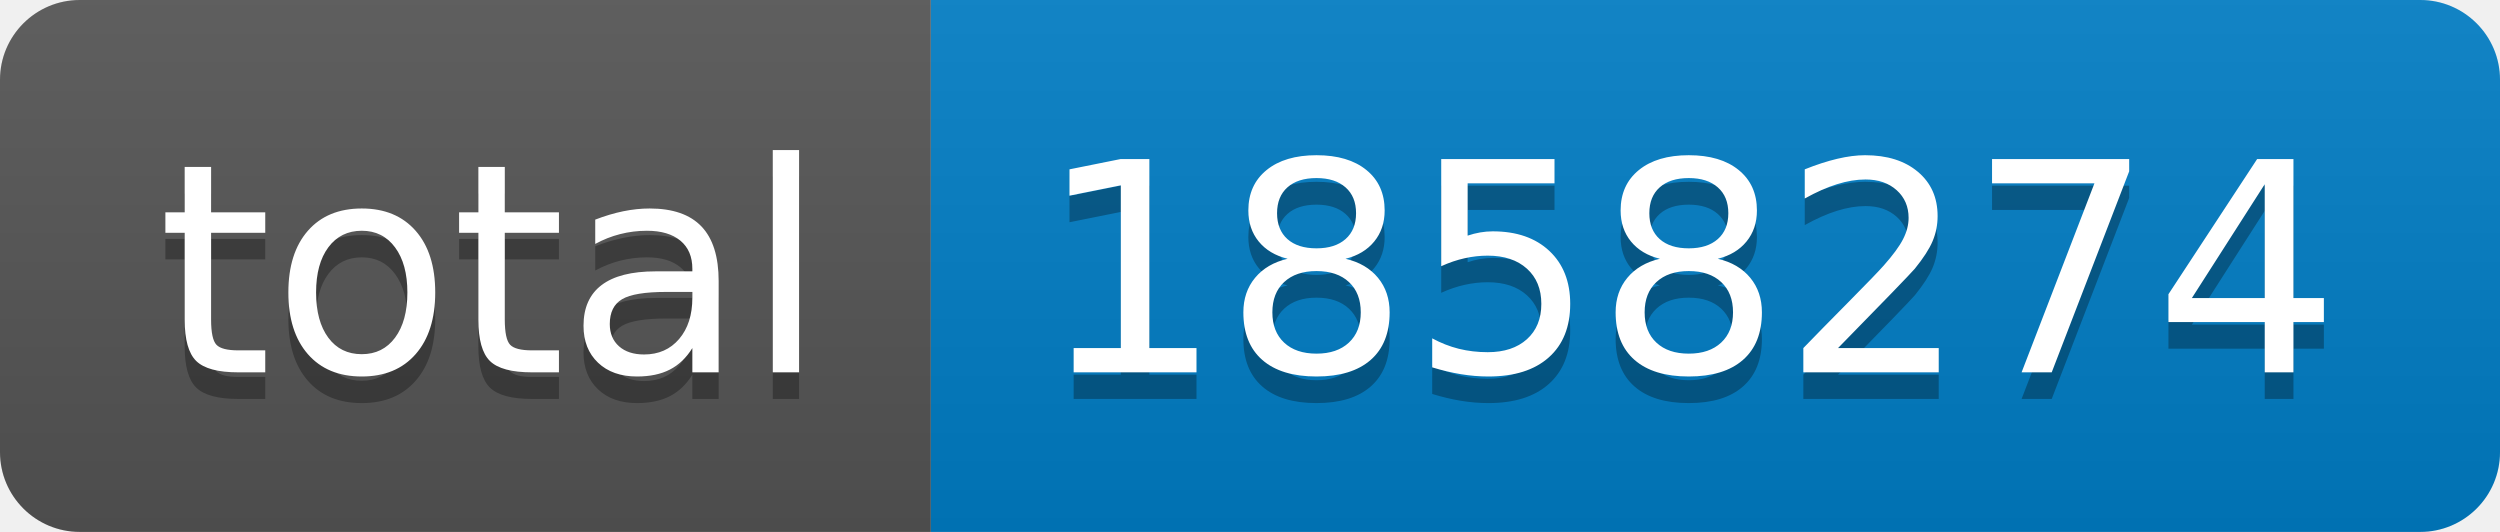
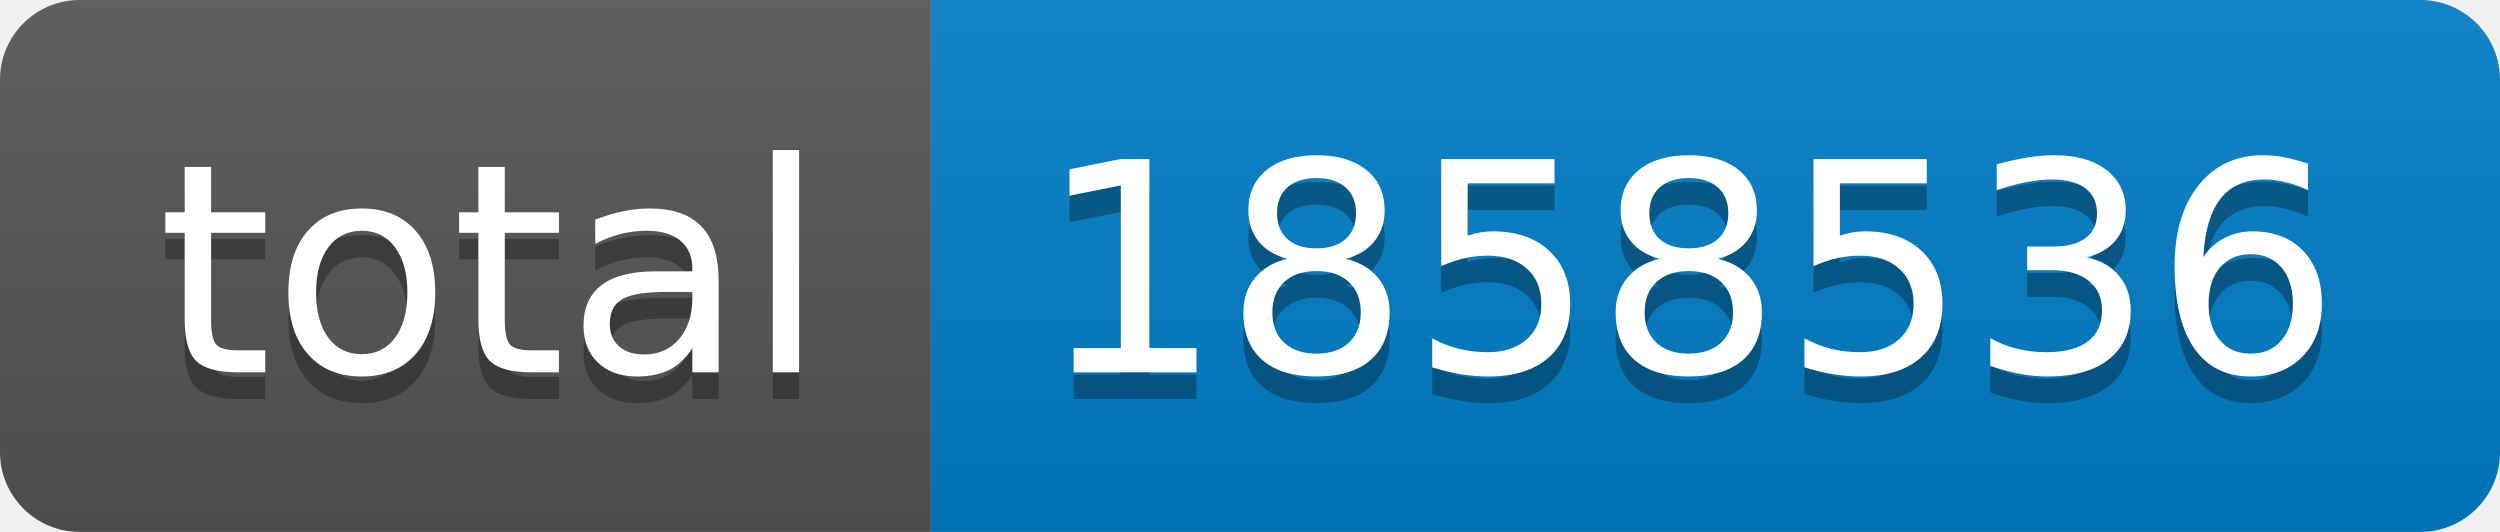
- <svg xmlns="http://www.w3.org/2000/svg" width="94" height="20" role="img" aria-label="total: 1858274">
+ <svg xmlns="http://www.w3.org/2000/svg" width="94" height="20" role="img" aria-label="total: 1858536">
  <linearGradient id="s" x2="0" y2="100%">
    <stop offset="0" stop-color="#bbb" stop-opacity=".1" />
    <stop offset="1" stop-opacity=".1" />
  </linearGradient>
  <clipPath id="r">
    <rect width="94" height="20" rx="3" fill="#fff" />
  </clipPath>
  <g clip-path="url(#r)">
    <rect width="35" height="20" fill="#555" />
    <rect x="35" width="59" height="20" fill="#007ec6" />
    <rect width="94" height="20" fill="url(#s)" />
  </g>
  <g fill="#fff" text-anchor="middle" font-family="Verdana,Geneva,DejaVu Sans,sans-serif" text-rendering="geometricPrecision" font-size="110">
    <text aria-hidden="true" x="185" y="150" fill="#010101" fill-opacity=".3" transform="scale(.1)" textLength="250">total</text>
    <text x="185" y="140" transform="scale(.1)" fill="#fff" textLength="250">total</text>
-     <text aria-hidden="true" x="635" y="150" fill="#010101" fill-opacity=".3" transform="scale(.1)" textLength="490">1858274</text>
-     <text x="635" y="140" transform="scale(.1)" fill="#fff" textLength="490">1858274</text>
+     <text aria-hidden="true" x="635" y="150" fill="#010101" fill-opacity=".3" transform="scale(.1)" textLength="490">1858536</text>
+     <text x="635" y="140" transform="scale(.1)" fill="#fff" textLength="490">1858536</text>
  </g>
</svg>
